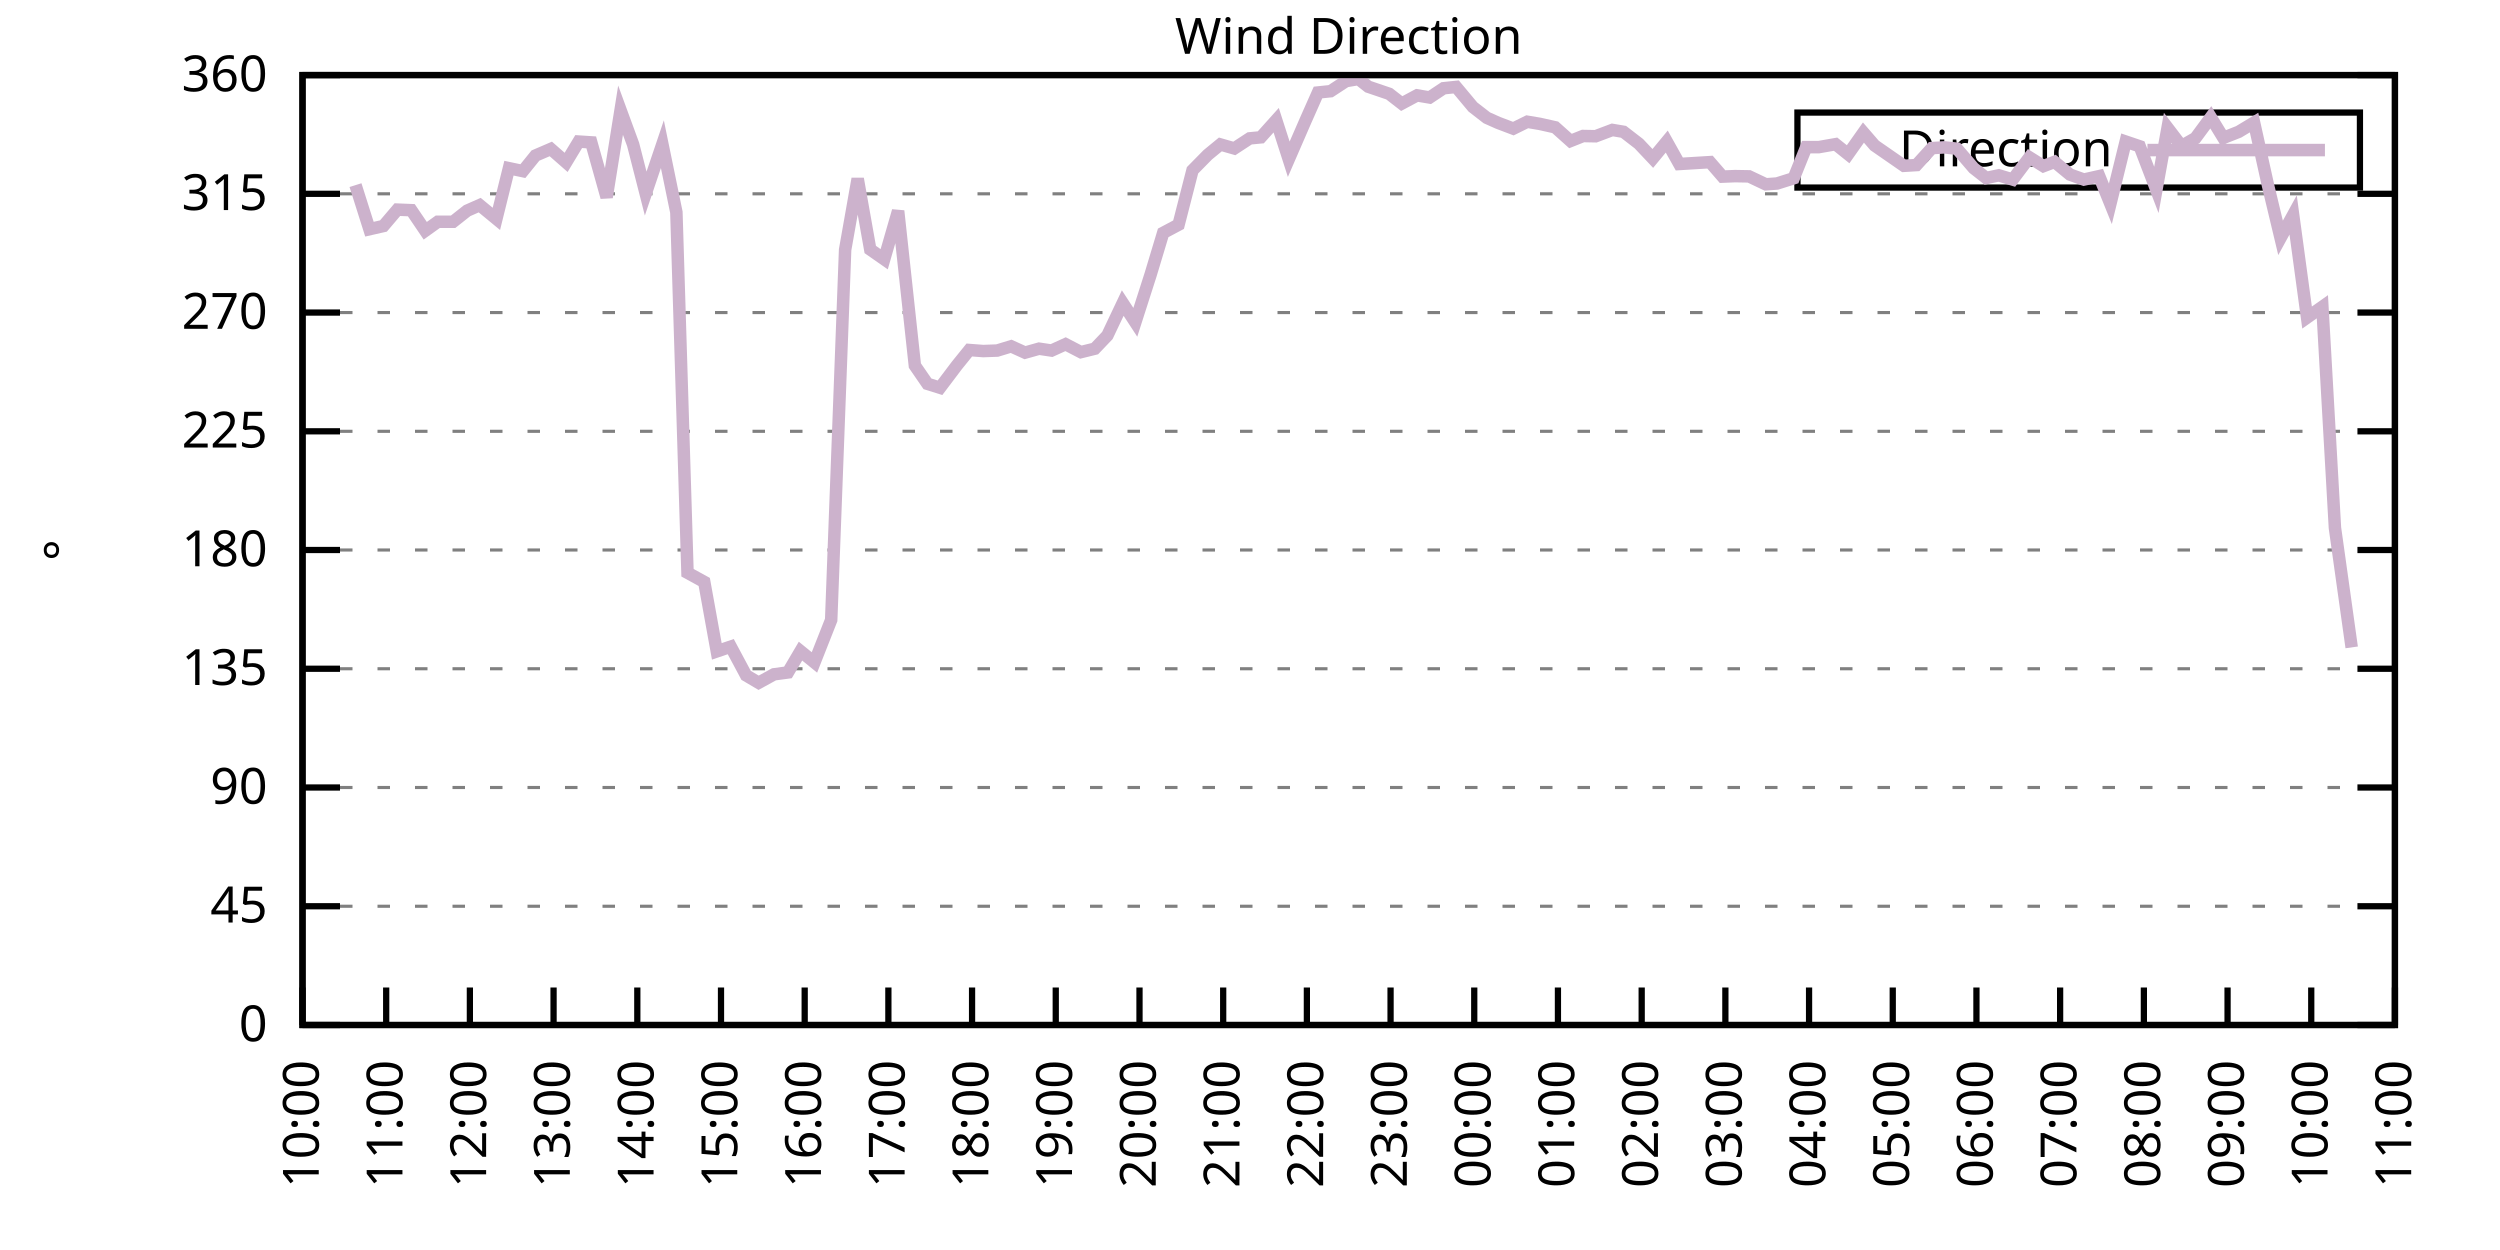
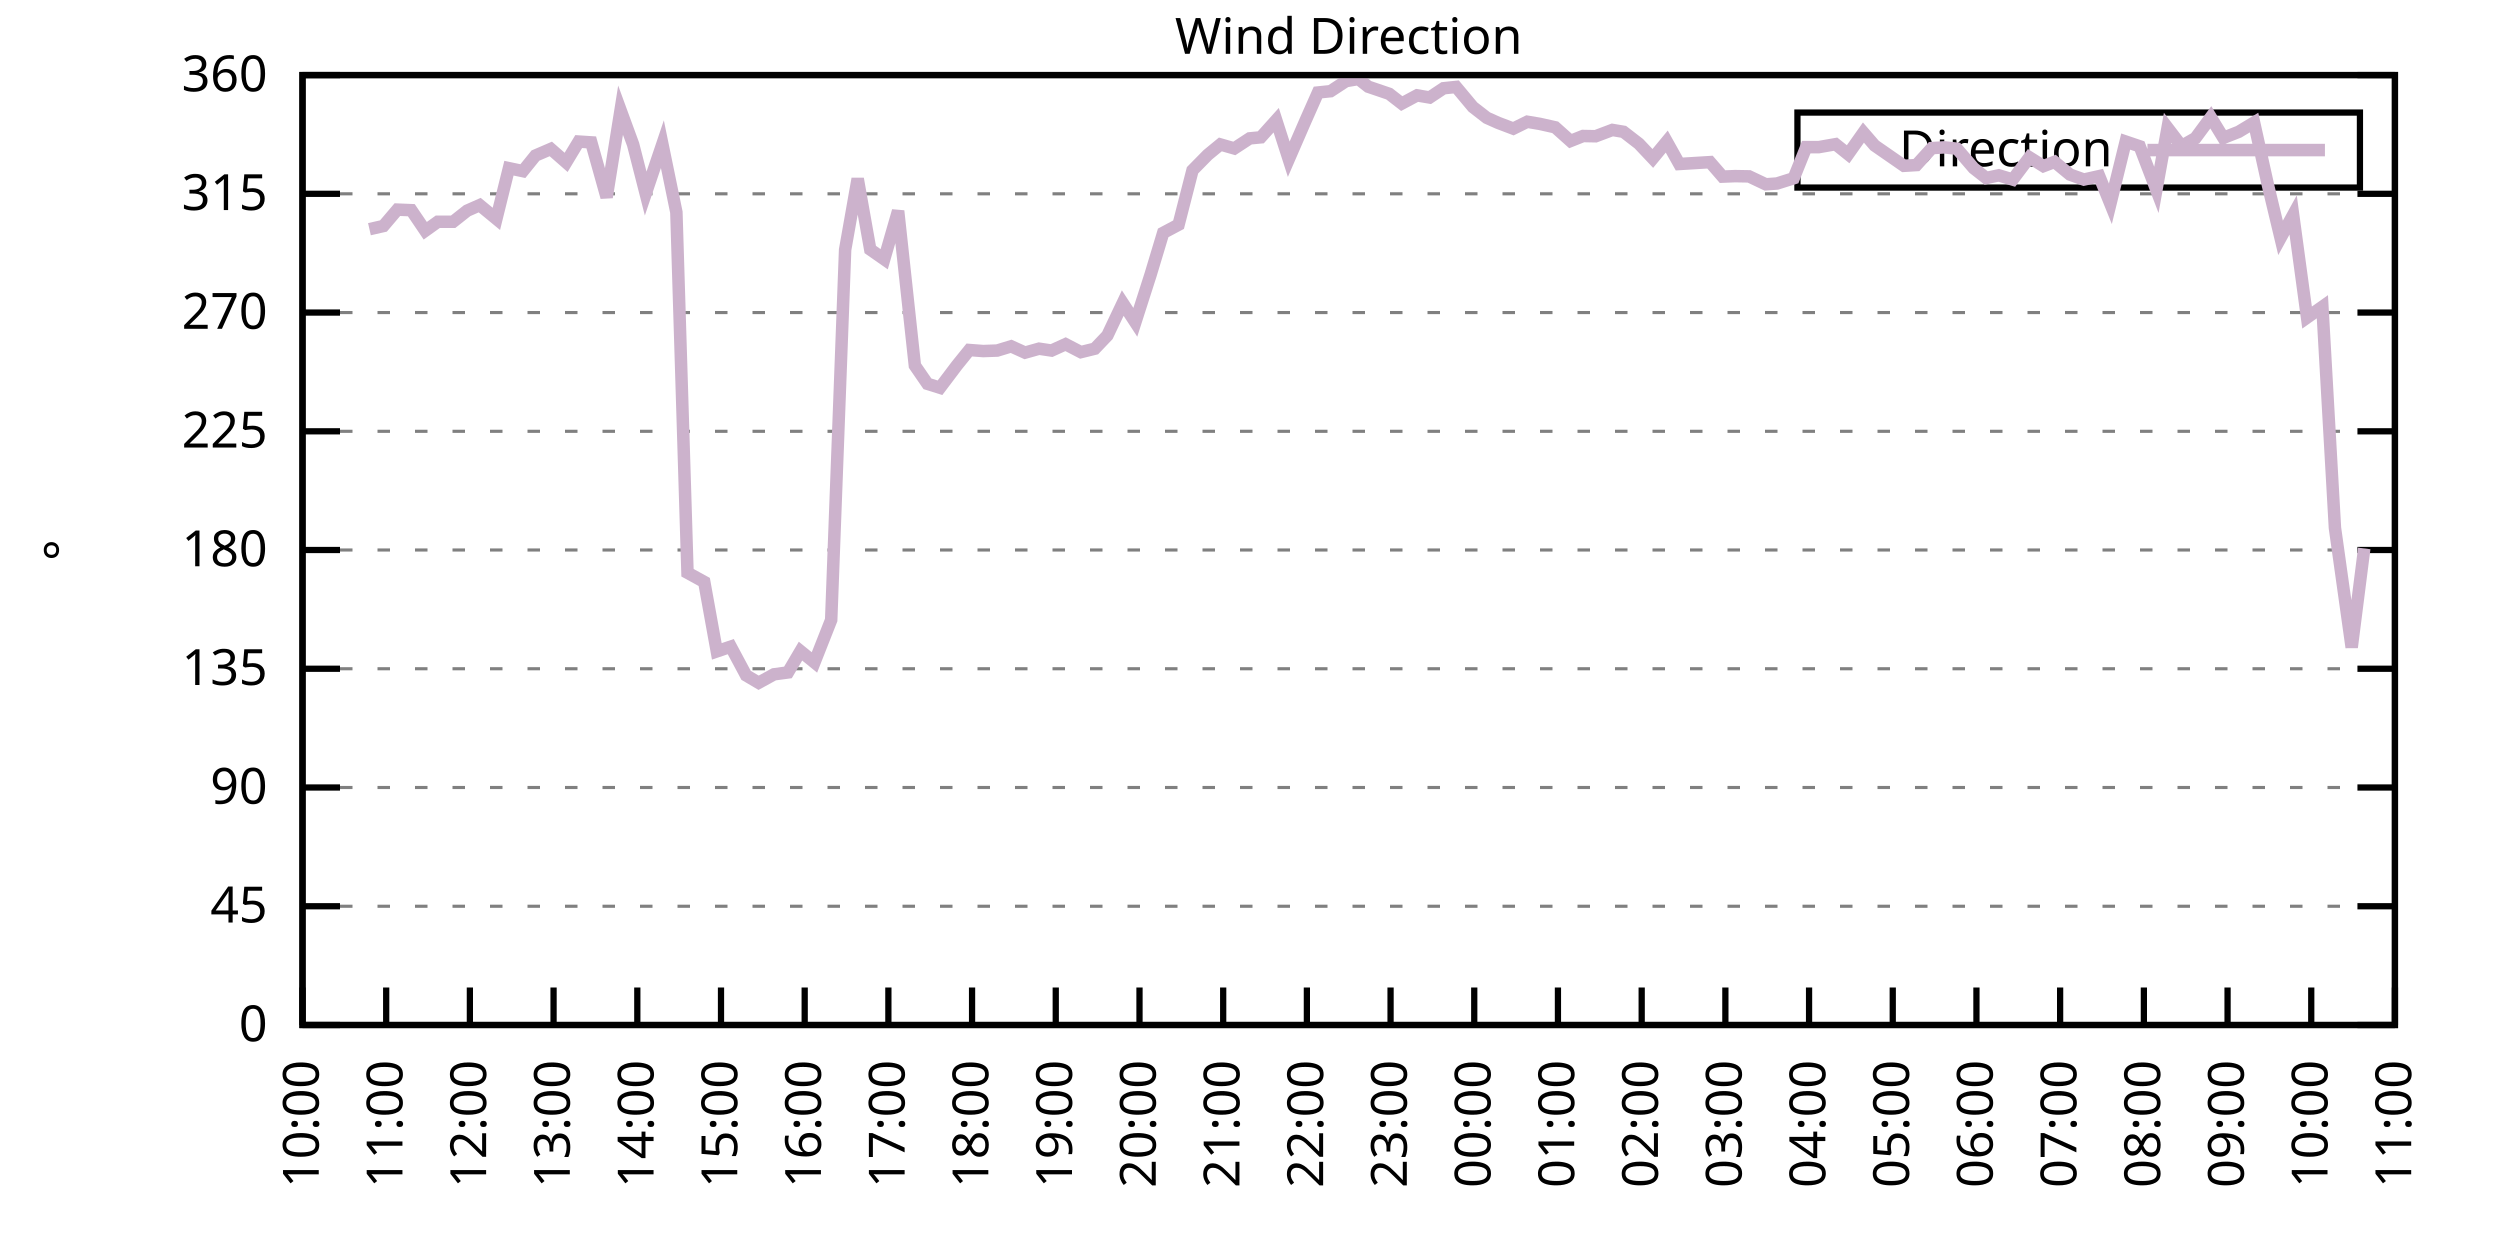
<svg xmlns="http://www.w3.org/2000/svg" xmlns:xlink="http://www.w3.org/1999/xlink" width="400" height="200" viewBox="0 0 400 200">
  <g id="gnuplot_canvas">
    <rect x="0" y="0" width="400" height="200" fill="none" />
    <defs>
      <circle id="gpDot" r="0.5" stroke-width="0.5" stroke="currentColor" />
      <path id="gpPt0" stroke-width="0.333" stroke="currentColor" d="M-1,0 h2 M0,-1 v2" />
      <path id="gpPt1" stroke-width="0.333" stroke="currentColor" d="M-1,-1 L1,1 M1,-1 L-1,1" />
      <path id="gpPt2" stroke-width="0.333" stroke="currentColor" d="M-1,0 L1,0 M0,-1 L0,1 M-1,-1 L1,1 M-1,1 L1,-1" />
      <rect id="gpPt3" stroke-width="0.333" stroke="currentColor" x="-1" y="-1" width="2" height="2" />
      <rect id="gpPt4" stroke-width="0.333" stroke="currentColor" fill="currentColor" x="-1" y="-1" width="2" height="2" />
      <circle id="gpPt5" stroke-width="0.333" stroke="currentColor" cx="0" cy="0" r="1" />
      <use xlink:href="#gpPt5" id="gpPt6" fill="currentColor" stroke="none" />
      <path id="gpPt7" stroke-width="0.333" stroke="currentColor" d="M0,-1.33 L-1.33,0.67 L1.33,0.67 z" />
      <use xlink:href="#gpPt7" id="gpPt8" fill="currentColor" stroke="none" />
      <use xlink:href="#gpPt7" id="gpPt9" stroke="currentColor" transform="rotate(180)" />
      <use xlink:href="#gpPt9" id="gpPt10" fill="currentColor" stroke="none" />
      <use xlink:href="#gpPt3" id="gpPt11" stroke="currentColor" transform="rotate(45)" />
      <use xlink:href="#gpPt11" id="gpPt12" fill="currentColor" stroke="none" />
      <path id="gpPt13" stroke-width="0.333" stroke="currentColor" d="M0,1.330 L1.265,0.411 L0.782,-1.067 L-0.782,-1.076 L-1.265,0.411 z" />
      <use xlink:href="#gpPt13" id="gpPt14" fill="currentColor" stroke="none" />
      <filter id="textbox" filterUnits="objectBoundingBox" x="0" y="0" height="1" width="1">
        <feFlood flood-color="white" flood-opacity="1" result="bgnd" />
        <feComposite in="SourceGraphic" in2="bgnd" operator="atop" />
      </filter>
      <filter id="greybox" filterUnits="objectBoundingBox" x="0" y="0" height="1" width="1">
        <feFlood flood-color="lightgrey" flood-opacity="1" result="grey" />
        <feComposite in="SourceGraphic" in2="grey" operator="atop" />
      </filter>
    </defs>
    <g fill="none" color="white" stroke="currentColor" stroke-width="1.00" stroke-linecap="butt" stroke-linejoin="miter">
</g>
    <g fill="none" color="black" stroke="currentColor" stroke-width="1.00" stroke-linecap="butt" stroke-linejoin="miter">
      <g stroke="none" shape-rendering="crispEdges">
        <polygon fill="rgb(255, 255, 255)" points="48.40,164.00 383.18,164.00 383.18,12.02 48.40,12.02 " />
      </g>
    </g>
    <g fill="none" color="black" stroke="currentColor" stroke-width="1.00" stroke-linecap="butt" stroke-linejoin="miter">
</g>
    <g fill="none" color="black" stroke="black" stroke-width="0.50" stroke-linecap="butt" stroke-linejoin="miter">
</g>
    <g fill="none" color="gray" stroke="currentColor" stroke-width="0.50" stroke-linecap="butt" stroke-linejoin="miter">
      <path stroke="gray" stroke-dasharray="2,4" class="gridline" d="M48.40,164.00 L383.19,164.00  " />
    </g>
    <g fill="none" color="gray" stroke="gray" stroke-width="1.00" stroke-linecap="butt" stroke-linejoin="miter">
</g>
    <g fill="none" color="black" stroke="currentColor" stroke-width="1.00" stroke-linecap="butt" stroke-linejoin="miter">
      <path stroke="black" d="M48.40,164.00 L54.40,164.00 M383.19,164.00 L377.19,164.00  " />
      <g transform="translate(42.80,166.60)" stroke="none" fill="black" font-family="Sans" font-size="8.00" text-anchor="end">
        <text>
          <tspan font-family="Sans"> 0</tspan>
        </text>
      </g>
    </g>
    <g fill="none" color="black" stroke="currentColor" stroke-width="1.00" stroke-linecap="butt" stroke-linejoin="miter">
</g>
    <g fill="none" color="black" stroke="black" stroke-width="0.50" stroke-linecap="butt" stroke-linejoin="miter">
</g>
    <g fill="none" color="gray" stroke="currentColor" stroke-width="0.50" stroke-linecap="butt" stroke-linejoin="miter">
      <path stroke="gray" stroke-dasharray="2,4" class="gridline" d="M48.40,145.00 L383.19,145.00  " />
    </g>
    <g fill="none" color="gray" stroke="gray" stroke-width="1.00" stroke-linecap="butt" stroke-linejoin="miter">
</g>
    <g fill="none" color="black" stroke="currentColor" stroke-width="1.00" stroke-linecap="butt" stroke-linejoin="miter">
      <path stroke="black" d="M48.40,145.00 L54.40,145.00 M383.19,145.00 L377.19,145.00  " />
      <g transform="translate(42.80,147.60)" stroke="none" fill="black" font-family="Sans" font-size="8.00" text-anchor="end">
        <text>
          <tspan font-family="Sans"> 45</tspan>
        </text>
      </g>
    </g>
    <g fill="none" color="black" stroke="currentColor" stroke-width="1.00" stroke-linecap="butt" stroke-linejoin="miter">
</g>
    <g fill="none" color="black" stroke="black" stroke-width="0.50" stroke-linecap="butt" stroke-linejoin="miter">
</g>
    <g fill="none" color="gray" stroke="currentColor" stroke-width="0.50" stroke-linecap="butt" stroke-linejoin="miter">
      <path stroke="gray" stroke-dasharray="2,4" class="gridline" d="M48.40,126.00 L383.19,126.00  " />
    </g>
    <g fill="none" color="gray" stroke="gray" stroke-width="1.00" stroke-linecap="butt" stroke-linejoin="miter">
</g>
    <g fill="none" color="black" stroke="currentColor" stroke-width="1.00" stroke-linecap="butt" stroke-linejoin="miter">
      <path stroke="black" d="M48.40,126.00 L54.40,126.00 M383.19,126.00 L377.19,126.00  " />
      <g transform="translate(42.80,128.60)" stroke="none" fill="black" font-family="Sans" font-size="8.00" text-anchor="end">
        <text>
          <tspan font-family="Sans"> 90</tspan>
        </text>
      </g>
    </g>
    <g fill="none" color="black" stroke="currentColor" stroke-width="1.00" stroke-linecap="butt" stroke-linejoin="miter">
</g>
    <g fill="none" color="black" stroke="black" stroke-width="0.50" stroke-linecap="butt" stroke-linejoin="miter">
</g>
    <g fill="none" color="gray" stroke="currentColor" stroke-width="0.50" stroke-linecap="butt" stroke-linejoin="miter">
      <path stroke="gray" stroke-dasharray="2,4" class="gridline" d="M48.40,107.00 L383.19,107.00  " />
    </g>
    <g fill="none" color="gray" stroke="gray" stroke-width="1.00" stroke-linecap="butt" stroke-linejoin="miter">
</g>
    <g fill="none" color="black" stroke="currentColor" stroke-width="1.00" stroke-linecap="butt" stroke-linejoin="miter">
      <path stroke="black" d="M48.40,107.00 L54.40,107.00 M383.19,107.00 L377.19,107.00  " />
      <g transform="translate(42.80,109.60)" stroke="none" fill="black" font-family="Sans" font-size="8.00" text-anchor="end">
        <text>
          <tspan font-family="Sans"> 135</tspan>
        </text>
      </g>
    </g>
    <g fill="none" color="black" stroke="currentColor" stroke-width="1.00" stroke-linecap="butt" stroke-linejoin="miter">
</g>
    <g fill="none" color="black" stroke="black" stroke-width="0.50" stroke-linecap="butt" stroke-linejoin="miter">
</g>
    <g fill="none" color="gray" stroke="currentColor" stroke-width="0.50" stroke-linecap="butt" stroke-linejoin="miter">
      <path stroke="gray" stroke-dasharray="2,4" class="gridline" d="M48.40,88.00 L383.19,88.00  " />
    </g>
    <g fill="none" color="gray" stroke="gray" stroke-width="1.00" stroke-linecap="butt" stroke-linejoin="miter">
</g>
    <g fill="none" color="black" stroke="currentColor" stroke-width="1.00" stroke-linecap="butt" stroke-linejoin="miter">
      <path stroke="black" d="M48.40,88.00 L54.40,88.00 M383.19,88.00 L377.19,88.00  " />
      <g transform="translate(42.80,90.60)" stroke="none" fill="black" font-family="Sans" font-size="8.00" text-anchor="end">
        <text>
          <tspan font-family="Sans"> 180</tspan>
        </text>
      </g>
    </g>
    <g fill="none" color="black" stroke="currentColor" stroke-width="1.00" stroke-linecap="butt" stroke-linejoin="miter">
</g>
    <g fill="none" color="black" stroke="black" stroke-width="0.50" stroke-linecap="butt" stroke-linejoin="miter">
</g>
    <g fill="none" color="gray" stroke="currentColor" stroke-width="0.50" stroke-linecap="butt" stroke-linejoin="miter">
      <path stroke="gray" stroke-dasharray="2,4" class="gridline" d="M48.40,69.01 L383.19,69.01  " />
    </g>
    <g fill="none" color="gray" stroke="gray" stroke-width="1.00" stroke-linecap="butt" stroke-linejoin="miter">
</g>
    <g fill="none" color="black" stroke="currentColor" stroke-width="1.00" stroke-linecap="butt" stroke-linejoin="miter">
      <path stroke="black" d="M48.40,69.01 L54.40,69.01 M383.19,69.01 L377.19,69.01  " />
      <g transform="translate(42.80,71.61)" stroke="none" fill="black" font-family="Sans" font-size="8.00" text-anchor="end">
        <text>
          <tspan font-family="Sans"> 225</tspan>
        </text>
      </g>
    </g>
    <g fill="none" color="black" stroke="currentColor" stroke-width="1.00" stroke-linecap="butt" stroke-linejoin="miter">
</g>
    <g fill="none" color="black" stroke="black" stroke-width="0.50" stroke-linecap="butt" stroke-linejoin="miter">
</g>
    <g fill="none" color="gray" stroke="currentColor" stroke-width="0.50" stroke-linecap="butt" stroke-linejoin="miter">
      <path stroke="gray" stroke-dasharray="2,4" class="gridline" d="M48.40,50.01 L383.19,50.01  " />
    </g>
    <g fill="none" color="gray" stroke="gray" stroke-width="1.00" stroke-linecap="butt" stroke-linejoin="miter">
</g>
    <g fill="none" color="black" stroke="currentColor" stroke-width="1.00" stroke-linecap="butt" stroke-linejoin="miter">
      <path stroke="black" d="M48.40,50.01 L54.40,50.01 M383.19,50.01 L377.19,50.01  " />
      <g transform="translate(42.80,52.61)" stroke="none" fill="black" font-family="Sans" font-size="8.00" text-anchor="end">
        <text>
          <tspan font-family="Sans"> 270</tspan>
        </text>
      </g>
    </g>
    <g fill="none" color="black" stroke="currentColor" stroke-width="1.00" stroke-linecap="butt" stroke-linejoin="miter">
</g>
    <g fill="none" color="black" stroke="black" stroke-width="0.50" stroke-linecap="butt" stroke-linejoin="miter">
</g>
    <g fill="none" color="gray" stroke="currentColor" stroke-width="0.50" stroke-linecap="butt" stroke-linejoin="miter">
      <path stroke="gray" stroke-dasharray="2,4" class="gridline" d="M48.40,31.01 L383.19,31.01  " />
    </g>
    <g fill="none" color="gray" stroke="gray" stroke-width="1.00" stroke-linecap="butt" stroke-linejoin="miter">
</g>
    <g fill="none" color="black" stroke="currentColor" stroke-width="1.00" stroke-linecap="butt" stroke-linejoin="miter">
      <path stroke="black" d="M48.40,31.01 L54.40,31.01 M383.19,31.01 L377.19,31.01  " />
      <g transform="translate(42.80,33.61)" stroke="none" fill="black" font-family="Sans" font-size="8.00" text-anchor="end">
        <text>
          <tspan font-family="Sans"> 315</tspan>
        </text>
      </g>
    </g>
    <g fill="none" color="black" stroke="currentColor" stroke-width="1.00" stroke-linecap="butt" stroke-linejoin="miter">
</g>
    <g fill="none" color="black" stroke="black" stroke-width="0.50" stroke-linecap="butt" stroke-linejoin="miter">
</g>
    <g fill="none" color="gray" stroke="currentColor" stroke-width="0.50" stroke-linecap="butt" stroke-linejoin="miter">
      <path stroke="gray" stroke-dasharray="2,4" class="gridline" d="M48.40,12.01 L383.19,12.01  " />
    </g>
    <g fill="none" color="gray" stroke="gray" stroke-width="1.00" stroke-linecap="butt" stroke-linejoin="miter">
</g>
    <g fill="none" color="black" stroke="currentColor" stroke-width="1.00" stroke-linecap="butt" stroke-linejoin="miter">
      <path stroke="black" d="M48.40,12.01 L54.40,12.01 M383.19,12.01 L377.19,12.01  " />
      <g transform="translate(42.80,14.61)" stroke="none" fill="black" font-family="Sans" font-size="8.00" text-anchor="end">
        <text>
          <tspan font-family="Sans"> 360</tspan>
        </text>
      </g>
    </g>
    <g fill="none" color="black" stroke="currentColor" stroke-width="1.00" stroke-linecap="butt" stroke-linejoin="miter">
      <path stroke="black" d="M48.40,164.00 L48.40,158.00  " />
      <g transform="translate(51.00,169.60) rotate(270.00)" stroke="none" fill="black" font-family="Sans" font-size="8.00" text-anchor="end">
        <text>
          <tspan font-family="Sans">10:00</tspan>
        </text>
      </g>
    </g>
    <g fill="none" color="black" stroke="currentColor" stroke-width="1.00" stroke-linecap="butt" stroke-linejoin="miter">
      <path stroke="black" d="M61.79,164.00 L61.79,158.00  " />
      <g transform="translate(64.39,169.60) rotate(270.00)" stroke="none" fill="black" font-family="Sans" font-size="8.00" text-anchor="end">
        <text>
          <tspan font-family="Sans">11:00</tspan>
        </text>
      </g>
    </g>
    <g fill="none" color="black" stroke="currentColor" stroke-width="1.00" stroke-linecap="butt" stroke-linejoin="miter">
      <path stroke="black" d="M75.18,164.00 L75.18,158.00  " />
      <g transform="translate(77.78,169.60) rotate(270.00)" stroke="none" fill="black" font-family="Sans" font-size="8.00" text-anchor="end">
        <text>
          <tspan font-family="Sans">12:00</tspan>
        </text>
      </g>
    </g>
    <g fill="none" color="black" stroke="currentColor" stroke-width="1.00" stroke-linecap="butt" stroke-linejoin="miter">
      <path stroke="black" d="M88.57,164.00 L88.57,158.00  " />
      <g transform="translate(91.17,169.60) rotate(270.00)" stroke="none" fill="black" font-family="Sans" font-size="8.00" text-anchor="end">
        <text>
          <tspan font-family="Sans">13:00</tspan>
        </text>
      </g>
    </g>
    <g fill="none" color="black" stroke="currentColor" stroke-width="1.00" stroke-linecap="butt" stroke-linejoin="miter">
      <path stroke="black" d="M101.97,164.00 L101.97,158.00  " />
      <g transform="translate(104.57,169.60) rotate(270.00)" stroke="none" fill="black" font-family="Sans" font-size="8.00" text-anchor="end">
        <text>
          <tspan font-family="Sans">14:00</tspan>
        </text>
      </g>
    </g>
    <g fill="none" color="black" stroke="currentColor" stroke-width="1.00" stroke-linecap="butt" stroke-linejoin="miter">
      <path stroke="black" d="M115.36,164.00 L115.36,158.00  " />
      <g transform="translate(117.96,169.60) rotate(270.00)" stroke="none" fill="black" font-family="Sans" font-size="8.00" text-anchor="end">
        <text>
          <tspan font-family="Sans">15:00</tspan>
        </text>
      </g>
    </g>
    <g fill="none" color="black" stroke="currentColor" stroke-width="1.00" stroke-linecap="butt" stroke-linejoin="miter">
      <path stroke="black" d="M128.75,164.00 L128.75,158.00  " />
      <g transform="translate(131.35,169.60) rotate(270.00)" stroke="none" fill="black" font-family="Sans" font-size="8.00" text-anchor="end">
        <text>
          <tspan font-family="Sans">16:00</tspan>
        </text>
      </g>
    </g>
    <g fill="none" color="black" stroke="currentColor" stroke-width="1.00" stroke-linecap="butt" stroke-linejoin="miter">
      <path stroke="black" d="M142.14,164.00 L142.14,158.00  " />
      <g transform="translate(144.74,169.60) rotate(270.00)" stroke="none" fill="black" font-family="Sans" font-size="8.00" text-anchor="end">
        <text>
          <tspan font-family="Sans">17:00</tspan>
        </text>
      </g>
    </g>
    <g fill="none" color="black" stroke="currentColor" stroke-width="1.00" stroke-linecap="butt" stroke-linejoin="miter">
      <path stroke="black" d="M155.53,164.00 L155.53,158.00  " />
      <g transform="translate(158.13,169.60) rotate(270.00)" stroke="none" fill="black" font-family="Sans" font-size="8.00" text-anchor="end">
        <text>
          <tspan font-family="Sans">18:00</tspan>
        </text>
      </g>
    </g>
    <g fill="none" color="black" stroke="currentColor" stroke-width="1.00" stroke-linecap="butt" stroke-linejoin="miter">
      <path stroke="black" d="M168.92,164.00 L168.92,158.00  " />
      <g transform="translate(171.52,169.60) rotate(270.00)" stroke="none" fill="black" font-family="Sans" font-size="8.00" text-anchor="end">
        <text>
          <tspan font-family="Sans">19:00</tspan>
        </text>
      </g>
    </g>
    <g fill="none" color="black" stroke="currentColor" stroke-width="1.00" stroke-linecap="butt" stroke-linejoin="miter">
      <path stroke="black" d="M182.32,164.00 L182.32,158.00  " />
      <g transform="translate(184.92,169.60) rotate(270.00)" stroke="none" fill="black" font-family="Sans" font-size="8.00" text-anchor="end">
        <text>
          <tspan font-family="Sans">20:00</tspan>
        </text>
      </g>
    </g>
    <g fill="none" color="black" stroke="currentColor" stroke-width="1.00" stroke-linecap="butt" stroke-linejoin="miter">
      <path stroke="black" d="M195.71,164.00 L195.71,158.00  " />
      <g transform="translate(198.31,169.60) rotate(270.00)" stroke="none" fill="black" font-family="Sans" font-size="8.00" text-anchor="end">
        <text>
          <tspan font-family="Sans">21:00</tspan>
        </text>
      </g>
    </g>
    <g fill="none" color="black" stroke="currentColor" stroke-width="1.00" stroke-linecap="butt" stroke-linejoin="miter">
      <path stroke="black" d="M209.10,164.00 L209.10,158.00  " />
      <g transform="translate(211.70,169.60) rotate(270.00)" stroke="none" fill="black" font-family="Sans" font-size="8.00" text-anchor="end">
        <text>
          <tspan font-family="Sans">22:00</tspan>
        </text>
      </g>
    </g>
    <g fill="none" color="black" stroke="currentColor" stroke-width="1.00" stroke-linecap="butt" stroke-linejoin="miter">
      <path stroke="black" d="M222.49,164.00 L222.49,158.00  " />
      <g transform="translate(225.09,169.60) rotate(270.00)" stroke="none" fill="black" font-family="Sans" font-size="8.00" text-anchor="end">
        <text>
          <tspan font-family="Sans">23:00</tspan>
        </text>
      </g>
    </g>
    <g fill="none" color="black" stroke="currentColor" stroke-width="1.00" stroke-linecap="butt" stroke-linejoin="miter">
      <path stroke="black" d="M235.88,164.00 L235.88,158.00  " />
      <g transform="translate(238.48,169.60) rotate(270.00)" stroke="none" fill="black" font-family="Sans" font-size="8.00" text-anchor="end">
        <text>
          <tspan font-family="Sans">00:00</tspan>
        </text>
      </g>
    </g>
    <g fill="none" color="black" stroke="currentColor" stroke-width="1.00" stroke-linecap="butt" stroke-linejoin="miter">
      <path stroke="black" d="M249.27,164.00 L249.27,158.00  " />
      <g transform="translate(251.87,169.60) rotate(270.00)" stroke="none" fill="black" font-family="Sans" font-size="8.00" text-anchor="end">
        <text>
          <tspan font-family="Sans">01:00</tspan>
        </text>
      </g>
    </g>
    <g fill="none" color="black" stroke="currentColor" stroke-width="1.00" stroke-linecap="butt" stroke-linejoin="miter">
      <path stroke="black" d="M262.67,164.00 L262.67,158.00  " />
      <g transform="translate(265.27,169.60) rotate(270.00)" stroke="none" fill="black" font-family="Sans" font-size="8.00" text-anchor="end">
        <text>
          <tspan font-family="Sans">02:00</tspan>
        </text>
      </g>
    </g>
    <g fill="none" color="black" stroke="currentColor" stroke-width="1.00" stroke-linecap="butt" stroke-linejoin="miter">
      <path stroke="black" d="M276.06,164.00 L276.06,158.00  " />
      <g transform="translate(278.66,169.60) rotate(270.00)" stroke="none" fill="black" font-family="Sans" font-size="8.00" text-anchor="end">
        <text>
          <tspan font-family="Sans">03:00</tspan>
        </text>
      </g>
    </g>
    <g fill="none" color="black" stroke="currentColor" stroke-width="1.00" stroke-linecap="butt" stroke-linejoin="miter">
      <path stroke="black" d="M289.45,164.00 L289.45,158.00  " />
      <g transform="translate(292.05,169.60) rotate(270.00)" stroke="none" fill="black" font-family="Sans" font-size="8.00" text-anchor="end">
        <text>
          <tspan font-family="Sans">04:00</tspan>
        </text>
      </g>
    </g>
    <g fill="none" color="black" stroke="currentColor" stroke-width="1.00" stroke-linecap="butt" stroke-linejoin="miter">
      <path stroke="black" d="M302.84,164.00 L302.84,158.00  " />
      <g transform="translate(305.44,169.60) rotate(270.00)" stroke="none" fill="black" font-family="Sans" font-size="8.00" text-anchor="end">
        <text>
          <tspan font-family="Sans">05:00</tspan>
        </text>
      </g>
    </g>
    <g fill="none" color="black" stroke="currentColor" stroke-width="1.00" stroke-linecap="butt" stroke-linejoin="miter">
      <path stroke="black" d="M316.23,164.00 L316.23,158.00  " />
      <g transform="translate(318.83,169.60) rotate(270.00)" stroke="none" fill="black" font-family="Sans" font-size="8.00" text-anchor="end">
        <text>
          <tspan font-family="Sans">06:00</tspan>
        </text>
      </g>
    </g>
    <g fill="none" color="black" stroke="currentColor" stroke-width="1.00" stroke-linecap="butt" stroke-linejoin="miter">
      <path stroke="black" d="M329.62,164.00 L329.62,158.00  " />
      <g transform="translate(332.22,169.60) rotate(270.00)" stroke="none" fill="black" font-family="Sans" font-size="8.00" text-anchor="end">
        <text>
          <tspan font-family="Sans">07:00</tspan>
        </text>
      </g>
    </g>
    <g fill="none" color="black" stroke="currentColor" stroke-width="1.00" stroke-linecap="butt" stroke-linejoin="miter">
      <path stroke="black" d="M343.02,164.00 L343.02,158.00  " />
      <g transform="translate(345.62,169.60) rotate(270.00)" stroke="none" fill="black" font-family="Sans" font-size="8.00" text-anchor="end">
        <text>
          <tspan font-family="Sans">08:00</tspan>
        </text>
      </g>
    </g>
    <g fill="none" color="black" stroke="currentColor" stroke-width="1.00" stroke-linecap="butt" stroke-linejoin="miter">
      <path stroke="black" d="M356.41,164.00 L356.41,158.00  " />
      <g transform="translate(359.01,169.60) rotate(270.00)" stroke="none" fill="black" font-family="Sans" font-size="8.00" text-anchor="end">
        <text>
          <tspan font-family="Sans">09:00</tspan>
        </text>
      </g>
    </g>
    <g fill="none" color="black" stroke="currentColor" stroke-width="1.00" stroke-linecap="butt" stroke-linejoin="miter">
      <path stroke="black" d="M369.80,164.00 L369.80,158.00  " />
      <g transform="translate(372.40,169.60) rotate(270.00)" stroke="none" fill="black" font-family="Sans" font-size="8.00" text-anchor="end">
        <text>
          <tspan font-family="Sans">10:00</tspan>
        </text>
      </g>
    </g>
    <g fill="none" color="black" stroke="currentColor" stroke-width="1.00" stroke-linecap="butt" stroke-linejoin="miter">
      <path stroke="black" d="M383.19,164.00 L383.19,158.00  " />
      <g transform="translate(385.79,169.60) rotate(270.00)" stroke="none" fill="black" font-family="Sans" font-size="8.00" text-anchor="end">
        <text>
          <tspan font-family="Sans">11:00</tspan>
        </text>
      </g>
    </g>
    <g fill="none" color="black" stroke="currentColor" stroke-width="1.00" stroke-linecap="butt" stroke-linejoin="miter">
</g>
    <g fill="none" color="black" stroke="currentColor" stroke-width="1.00" stroke-linecap="butt" stroke-linejoin="miter">
      <path stroke="black" d="M48.40,12.01 L48.40,164.00 L383.19,164.00 L383.19,12.01 L48.40,12.01 Z  " />
    </g>
    <g fill="none" color="black" stroke="currentColor" stroke-width="1.00" stroke-linecap="butt" stroke-linejoin="miter">
</g>
    <g fill="none" color="black" stroke="currentColor" stroke-width="1.00" stroke-linecap="butt" stroke-linejoin="miter">
      <path stroke="black" d="M287.59,30.01 L287.59,18.01 L377.59,18.01 L377.59,30.01 L287.59,30.01 Z  " />
    </g>
    <g id="Wind_direction_plot_1">
      <g fill="none" color="white" stroke="black" stroke-width="2.00" stroke-linecap="butt" stroke-linejoin="miter">
</g>
      <g fill="none" color="black" stroke="currentColor" stroke-width="2.00" stroke-linecap="butt" stroke-linejoin="miter">
        <g transform="translate(337.99,26.61)" stroke="none" fill="black" font-family="Sans" font-size="8.00" text-anchor="end">
          <text>
            <tspan font-family="Sans">Direction</tspan>
          </text>
        </g>
      </g>
      <g fill="none" color="black" stroke="currentColor" stroke-width="2.00" stroke-linecap="butt" stroke-linejoin="miter">
-         <path stroke="rgb(204, 178, 204)" d="M343.59,24.01 L371.99,24.01 M56.88,29.62 L59.11,36.67 L61.35,36.16 L63.58,33.54 L65.81,33.63 L68.04,36.92   L70.05,35.48 L72.50,35.48 L74.74,33.71 L76.75,32.82 L79.42,35.02 L81.43,26.91 L83.66,27.38 L85.67,24.89   L88.13,23.83 L90.58,25.98 L92.59,22.65 L94.60,22.78 L97.06,31.56 L99.29,17.63 L101.30,23.11 L103.31,30.97   L105.98,23.07 L108.22,33.96 L110.00,91.64 L112.68,93.11 L114.69,104.22 L116.92,103.46 L119.38,108.06 L121.38,109.24   L123.84,107.89 L126.07,107.59 L128.08,104.18 L130.31,105.99 L132.99,99.19 L135.22,39.96 L137.23,28.60 L139.24,39.92   L141.47,41.48 L143.70,33.75 L146.38,58.49 L148.39,61.41 L150.40,62.04 L153.08,58.49 L155.09,56.00 L157.32,56.17   L159.55,56.09 L161.78,55.41 L164.01,56.42 L166.25,55.79 L168.25,56.09 L170.49,55.07 L172.94,56.34 L175.17,55.79   L177.18,53.68 L179.64,48.49 L181.65,51.57 L184.10,43.93 L186.11,37.26 L188.57,35.95 L190.80,27.25 L193.25,24.76   L195.26,23.11 L197.49,23.75 L199.95,22.14 L201.73,21.97 L204.19,19.23 L206.20,25.48 L208.88,19.31 L210.88,14.80   L212.89,14.59 L215.35,12.98 L217.36,12.64 L218.92,13.87 L222.27,15.01 L224.28,16.57 L226.73,15.26 L228.74,15.60   L230.97,14.12 L232.98,13.91 L235.66,17.12 L237.89,18.85 L239.68,19.65 L242.13,20.58 L244.36,19.48 L246.37,19.82   L248.83,20.37 L251.28,22.56 L253.29,21.76 L255.30,21.80 L257.98,20.79 L259.76,21.09 L262.22,22.99 L264.45,25.35   L266.68,22.65 L268.69,26.24 L273.60,25.94 L275.61,28.26 L277.62,28.18 L279.85,28.22 L282.53,29.49 L284.32,29.36   L286.99,28.52 L289.00,23.54 L291.01,23.54 L293.69,23.07 L295.70,24.68 L298.15,21.21 L299.94,23.28 L304.63,26.53   L306.63,26.41 L309.09,23.70 L311.10,23.58 L313.11,23.79 L315.79,26.91 L317.79,28.48 L319.80,28.05 L322.04,28.73   L324.71,25.18 L326.95,26.58 L328.73,25.90 L331.19,27.93 L333.42,28.73 L335.87,28.18 L337.66,32.61 L340.11,22.65   L342.35,23.41 L345.02,30.38 L346.81,20.45 L349.04,23.37 L351.27,22.10 L353.73,18.77 L355.74,22.06 L358.19,21.09   L360.65,19.61 L362.88,29.66 L364.89,38.06 L366.90,34.39 L369.13,50.81 L371.58,49.08 L373.59,84.46 L376.27,103.58    " />
+         <path stroke="rgb(204, 178, 204)" d="M343.59,24.01 L371.99,24.01 M59.11,36.67 L61.35,36.16 L63.58,33.54 L65.81,33.63 L68.04,36.92 L70.05,35.48   L72.50,35.48 L74.74,33.71 L76.75,32.82 L79.42,35.02 L81.43,26.91 L83.66,27.38 L85.67,24.89 L88.13,23.83   L90.58,25.98 L92.59,22.65 L94.60,22.78 L97.06,31.56 L99.29,17.63 L101.30,23.11 L103.31,30.97 L105.98,23.07   L108.22,33.96 L110.00,91.64 L112.68,93.11 L114.69,104.22 L116.92,103.46 L119.38,108.06 L121.38,109.24 L123.84,107.89   L126.07,107.59 L128.08,104.18 L130.31,105.99 L132.99,99.19 L135.22,39.96 L137.23,28.60 L139.24,39.92 L141.47,41.48   L143.70,33.75 L146.38,58.49 L148.39,61.41 L150.40,62.04 L153.08,58.49 L155.09,56.00 L157.32,56.17 L159.55,56.09   L161.78,55.41 L164.01,56.42 L166.25,55.79 L168.25,56.09 L170.49,55.07 L172.94,56.34 L175.17,55.79 L177.18,53.68   L179.64,48.49 L181.65,51.57 L184.10,43.93 L186.11,37.26 L188.57,35.95 L190.80,27.25 L193.25,24.76 L195.26,23.11   L197.49,23.75 L199.95,22.14 L201.73,21.97 L204.19,19.23 L206.20,25.48 L208.88,19.31 L210.88,14.80 L212.89,14.59   L215.35,12.98 L217.36,12.64 L218.92,13.87 L222.27,15.01 L224.28,16.57 L226.73,15.26 L228.74,15.60 L230.97,14.12   L232.98,13.91 L235.66,17.12 L237.89,18.85 L239.68,19.65 L242.13,20.58 L244.36,19.48 L246.37,19.82 L248.83,20.37   L251.28,22.56 L253.29,21.76 L255.30,21.80 L257.98,20.79 L259.76,21.09 L262.22,22.99 L264.45,25.35 L266.68,22.65   L268.69,26.24 L273.60,25.94 L275.61,28.26 L277.62,28.18 L279.85,28.22 L282.53,29.49 L284.32,29.36 L286.99,28.52   L289.00,23.54 L291.01,23.54 L293.69,23.07 L295.70,24.68 L298.15,21.21 L299.94,23.28 L304.63,26.53 L306.63,26.41   L309.09,23.70 L311.10,23.58 L313.11,23.79 L315.79,26.91 L317.79,28.48 L319.80,28.05 L322.04,28.73 L324.71,25.18   L326.95,26.58 L328.73,25.90 L331.19,27.93 L333.42,28.73 L335.87,28.18 L337.66,32.61 L340.11,22.65 L342.35,23.41   L345.02,30.38 L346.81,20.45 L349.04,23.37 L351.27,22.10 L353.73,18.77 L355.74,22.06 L358.19,21.09 L360.65,19.61   L362.88,29.66 L364.89,38.06 L366.90,34.39 L369.13,50.81 L371.58,49.08 L373.59,84.46 L376.27,103.58 L378.28,87.75    " />
      </g>
    </g>
    <g fill="none" color="black" stroke="currentColor" stroke-width="2.00" stroke-linecap="butt" stroke-linejoin="miter">
</g>
    <g fill="none" color="black" stroke="black" stroke-width="1.00" stroke-linecap="butt" stroke-linejoin="miter">
</g>
    <g fill="none" color="black" stroke="currentColor" stroke-width="1.00" stroke-linecap="butt" stroke-linejoin="miter">
      <path stroke="black" d="M48.40,12.01 L48.40,164.00 L383.19,164.00 L383.19,12.01 L48.40,12.01 Z  " />
      <g transform="translate(12.80,88.01) rotate(270.00)" stroke="none" fill="black" font-family="Sans" font-size="8.00" text-anchor="middle">
        <text>
          <tspan font-family="Sans">°</tspan>
        </text>
      </g>
    </g>
    <g fill="none" color="black" stroke="currentColor" stroke-width="1.00" stroke-linecap="butt" stroke-linejoin="miter">
</g>
    <g fill="none" color="black" stroke="currentColor" stroke-width="1.00" stroke-linecap="butt" stroke-linejoin="miter">
      <g transform="translate(215.79,8.61)" stroke="none" fill="black" font-family="Sans" font-size="8.00" text-anchor="middle">
        <text>
          <tspan font-family="Sans">Wind Direction</tspan>
        </text>
      </g>
    </g>
    <g fill="none" color="black" stroke="currentColor" stroke-width="1.00" stroke-linecap="butt" stroke-linejoin="miter">
</g>
  </g>
</svg>
